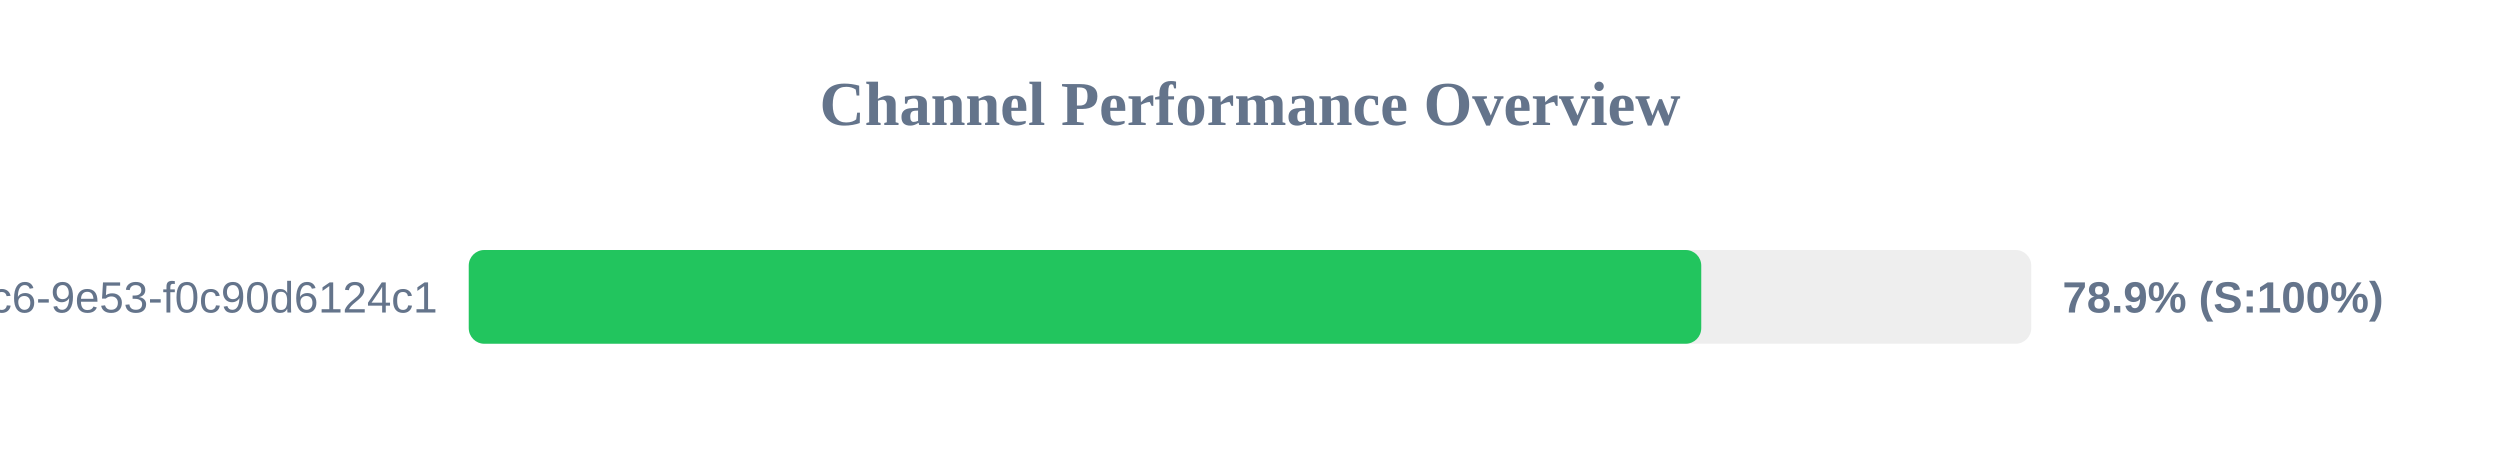
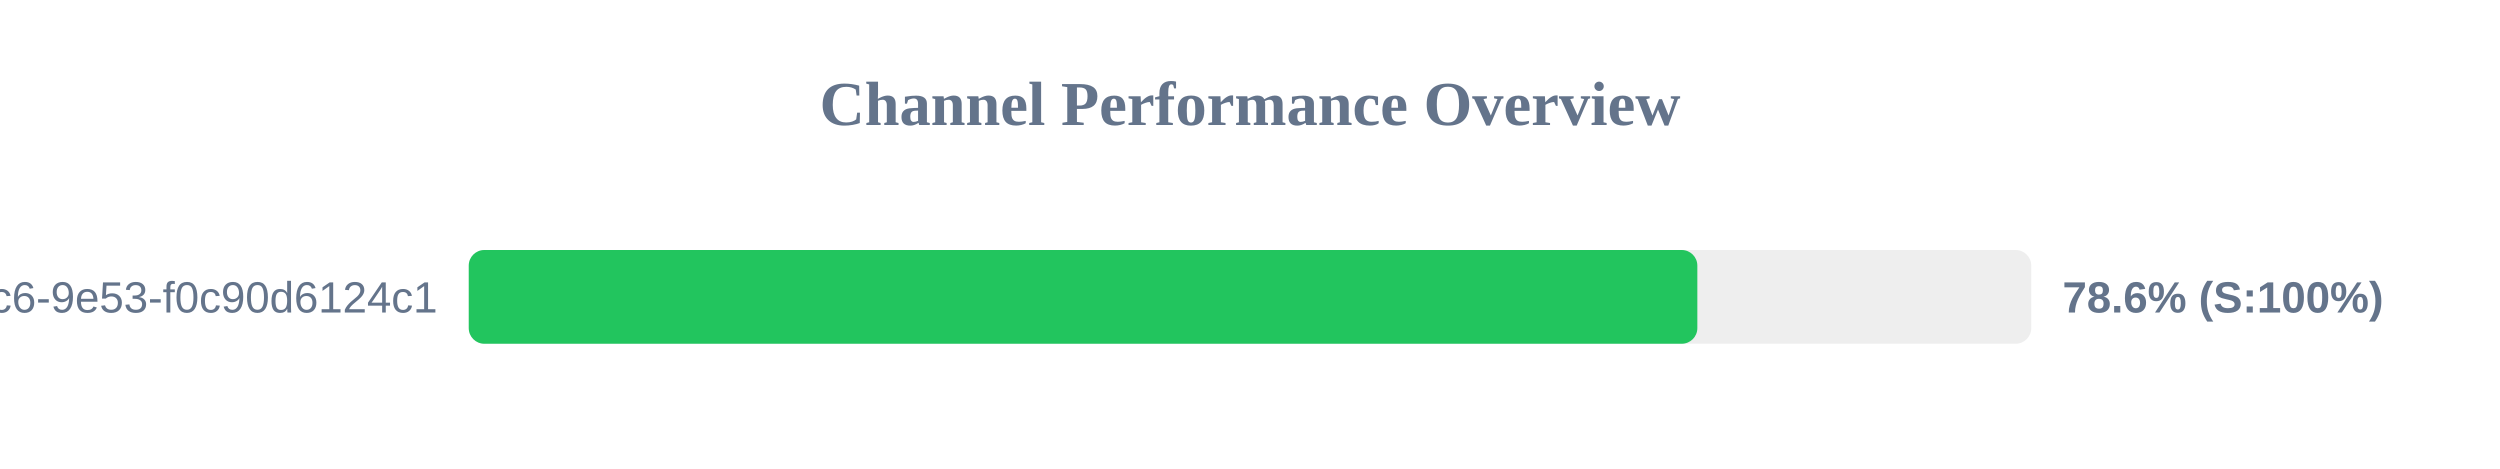
<svg xmlns="http://www.w3.org/2000/svg" width="800" height="150" version="1.1">
  <style>
        .row { font: 14px Arial; fill: #64748b; }
        .score { font: bold 14px Arial; fill: #64748b; }
    </style>
  <text x="400" y="40" text-anchor="middle" font-size="20px" font-weight="bold" fill="#64748b">Channel Performance Overview</text>
  <rect x="150" y="80" width="500" height="30" fill="#eee" rx="5" />
-   <rect x="150" y="80" width="394.4" height="30" fill="#22c55e" rx="5" />
+   <rect x="150" y="80" width="393.15" height="30" fill="#22c55e" rx="5" />
  <text x="140" y="100" text-anchor="end" class="row">?uuid=4685eb2a-5ddb-4dc6-9e53-f0c90d6124c1</text>
-   <text x="660" y="100" text-anchor="start" class="score">78.9% (S:100%)</text>
+   <text x="660" y="100" text-anchor="start" class="score">78.6% (S:100%)</text>
</svg>
